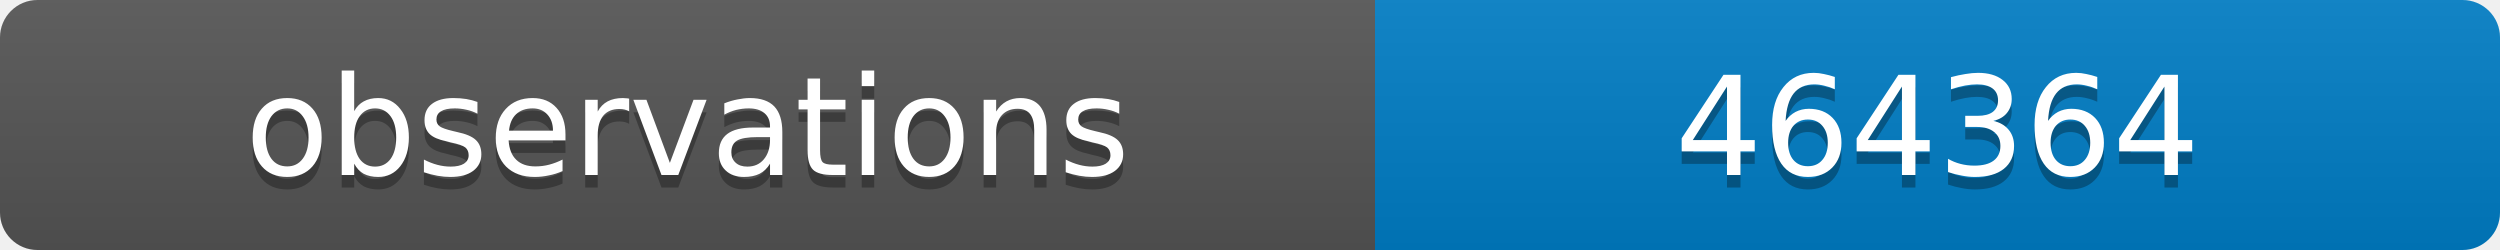
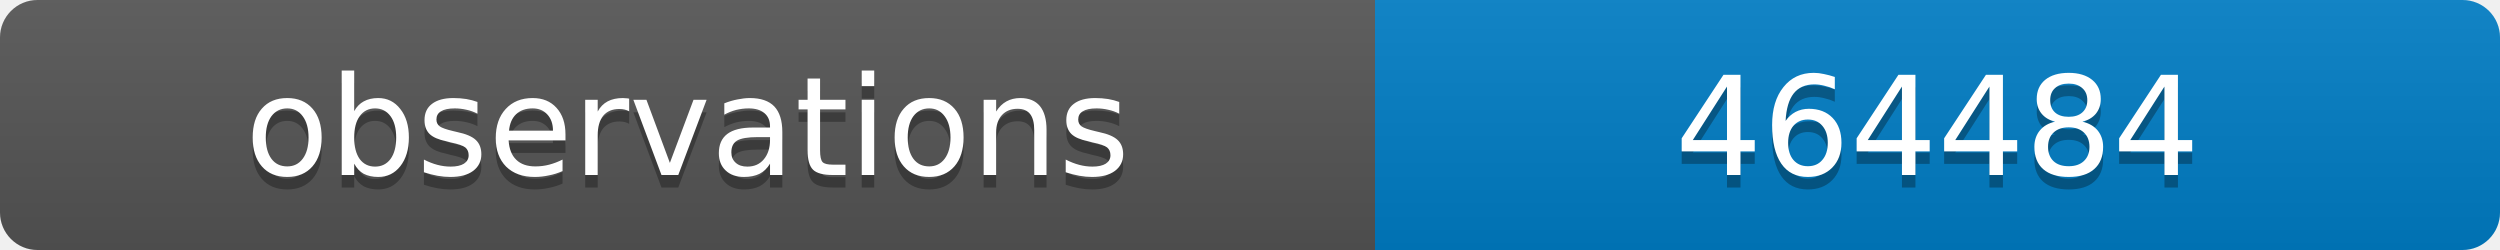
<svg xmlns="http://www.w3.org/2000/svg" width="200" height="20">
  <linearGradient id="b" x2="0" y2="100%">
    <stop offset="0" stop-color="#bbb" stop-opacity=".1" />
    <stop offset="1" stop-opacity=".1" />
  </linearGradient>
  <clipPath id="a">
    <rect width="200" height="20" rx="3" fill="#fff" />
  </clipPath>
  <g clip-path="url(#a)">
    <path fill="#555" d="M0 0h110v20H0z" />
    <path fill="#007ec6" d="M110 0h90v20H110z" />
    <path fill="url(#b)" d="M0 0h200v20H0z" />
  </g>
  <g fill="#fff" text-anchor="middle" font-family="DejaVu Sans,Verdana,Geneva,sans-serif" font-size="11">
    <text x="55" y="15" fill="#010101" fill-opacity=".3">observations</text>
    <text x="55" y="14">observations</text>
-     <text x="155" y="15" fill="#010101" fill-opacity=".3">464364</text>
-     <text x="155" y="14">464364</text>
+     <text x="155" y="15" fill="#010101" fill-opacity=".3">464484</text>
+     <text x="155" y="14">464484</text>
  </g>
</svg>
